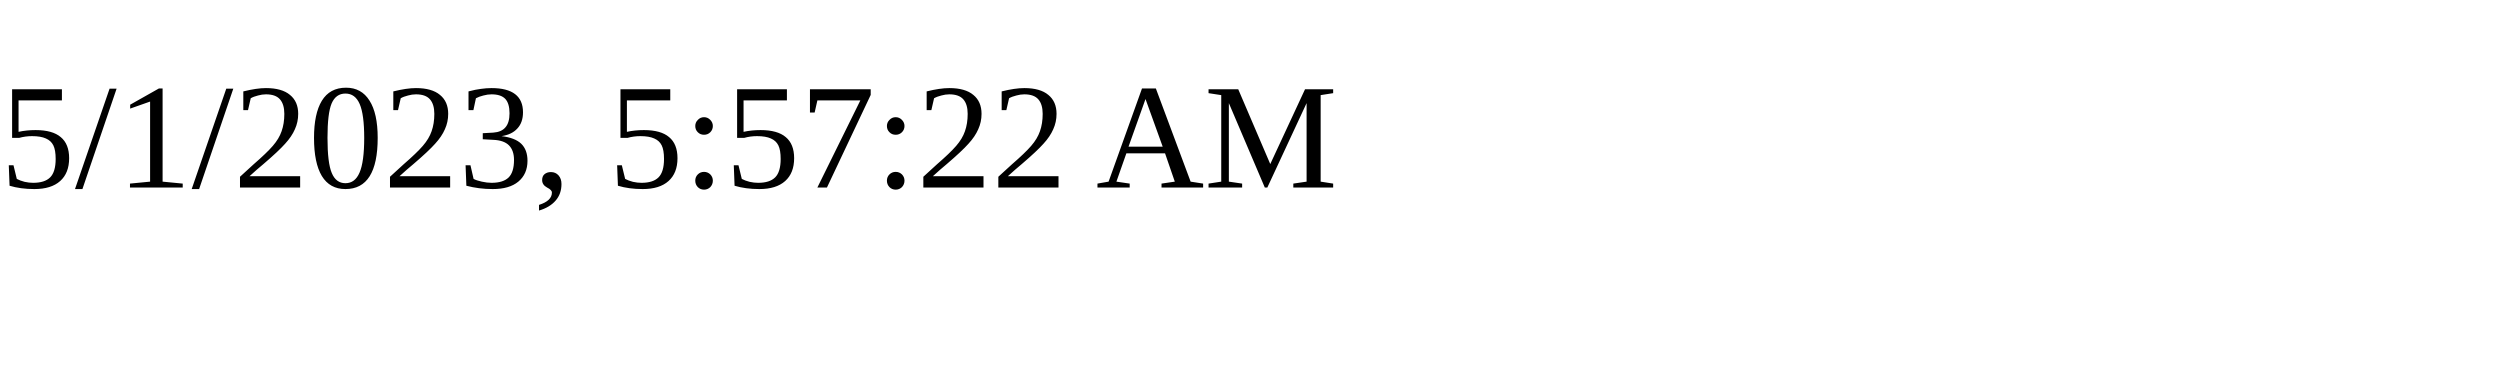
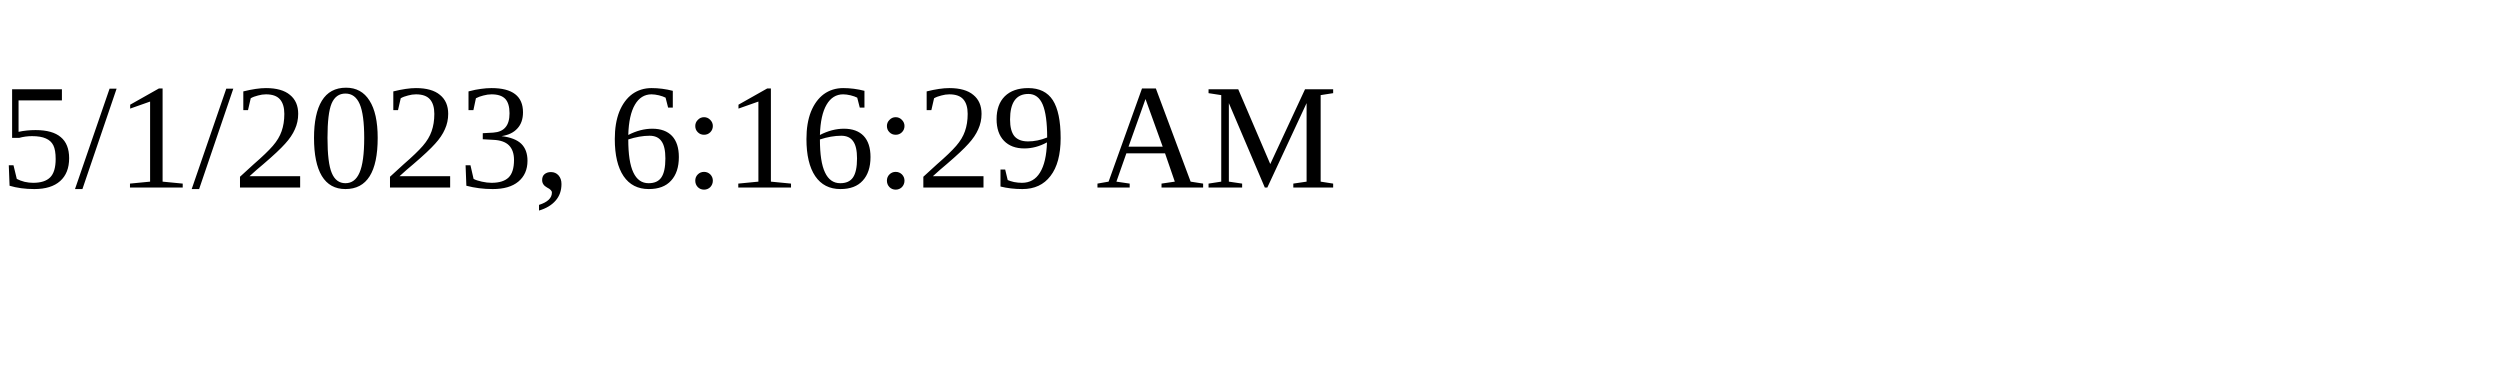
<svg xmlns="http://www.w3.org/2000/svg" height="30" width="200">
-   <text x="0" y="15">5/1/2023, 5:57:22 AM</text>
+   <text x="0" y="15">5/1/2023, 6:16:29 AM</text>
</svg>
